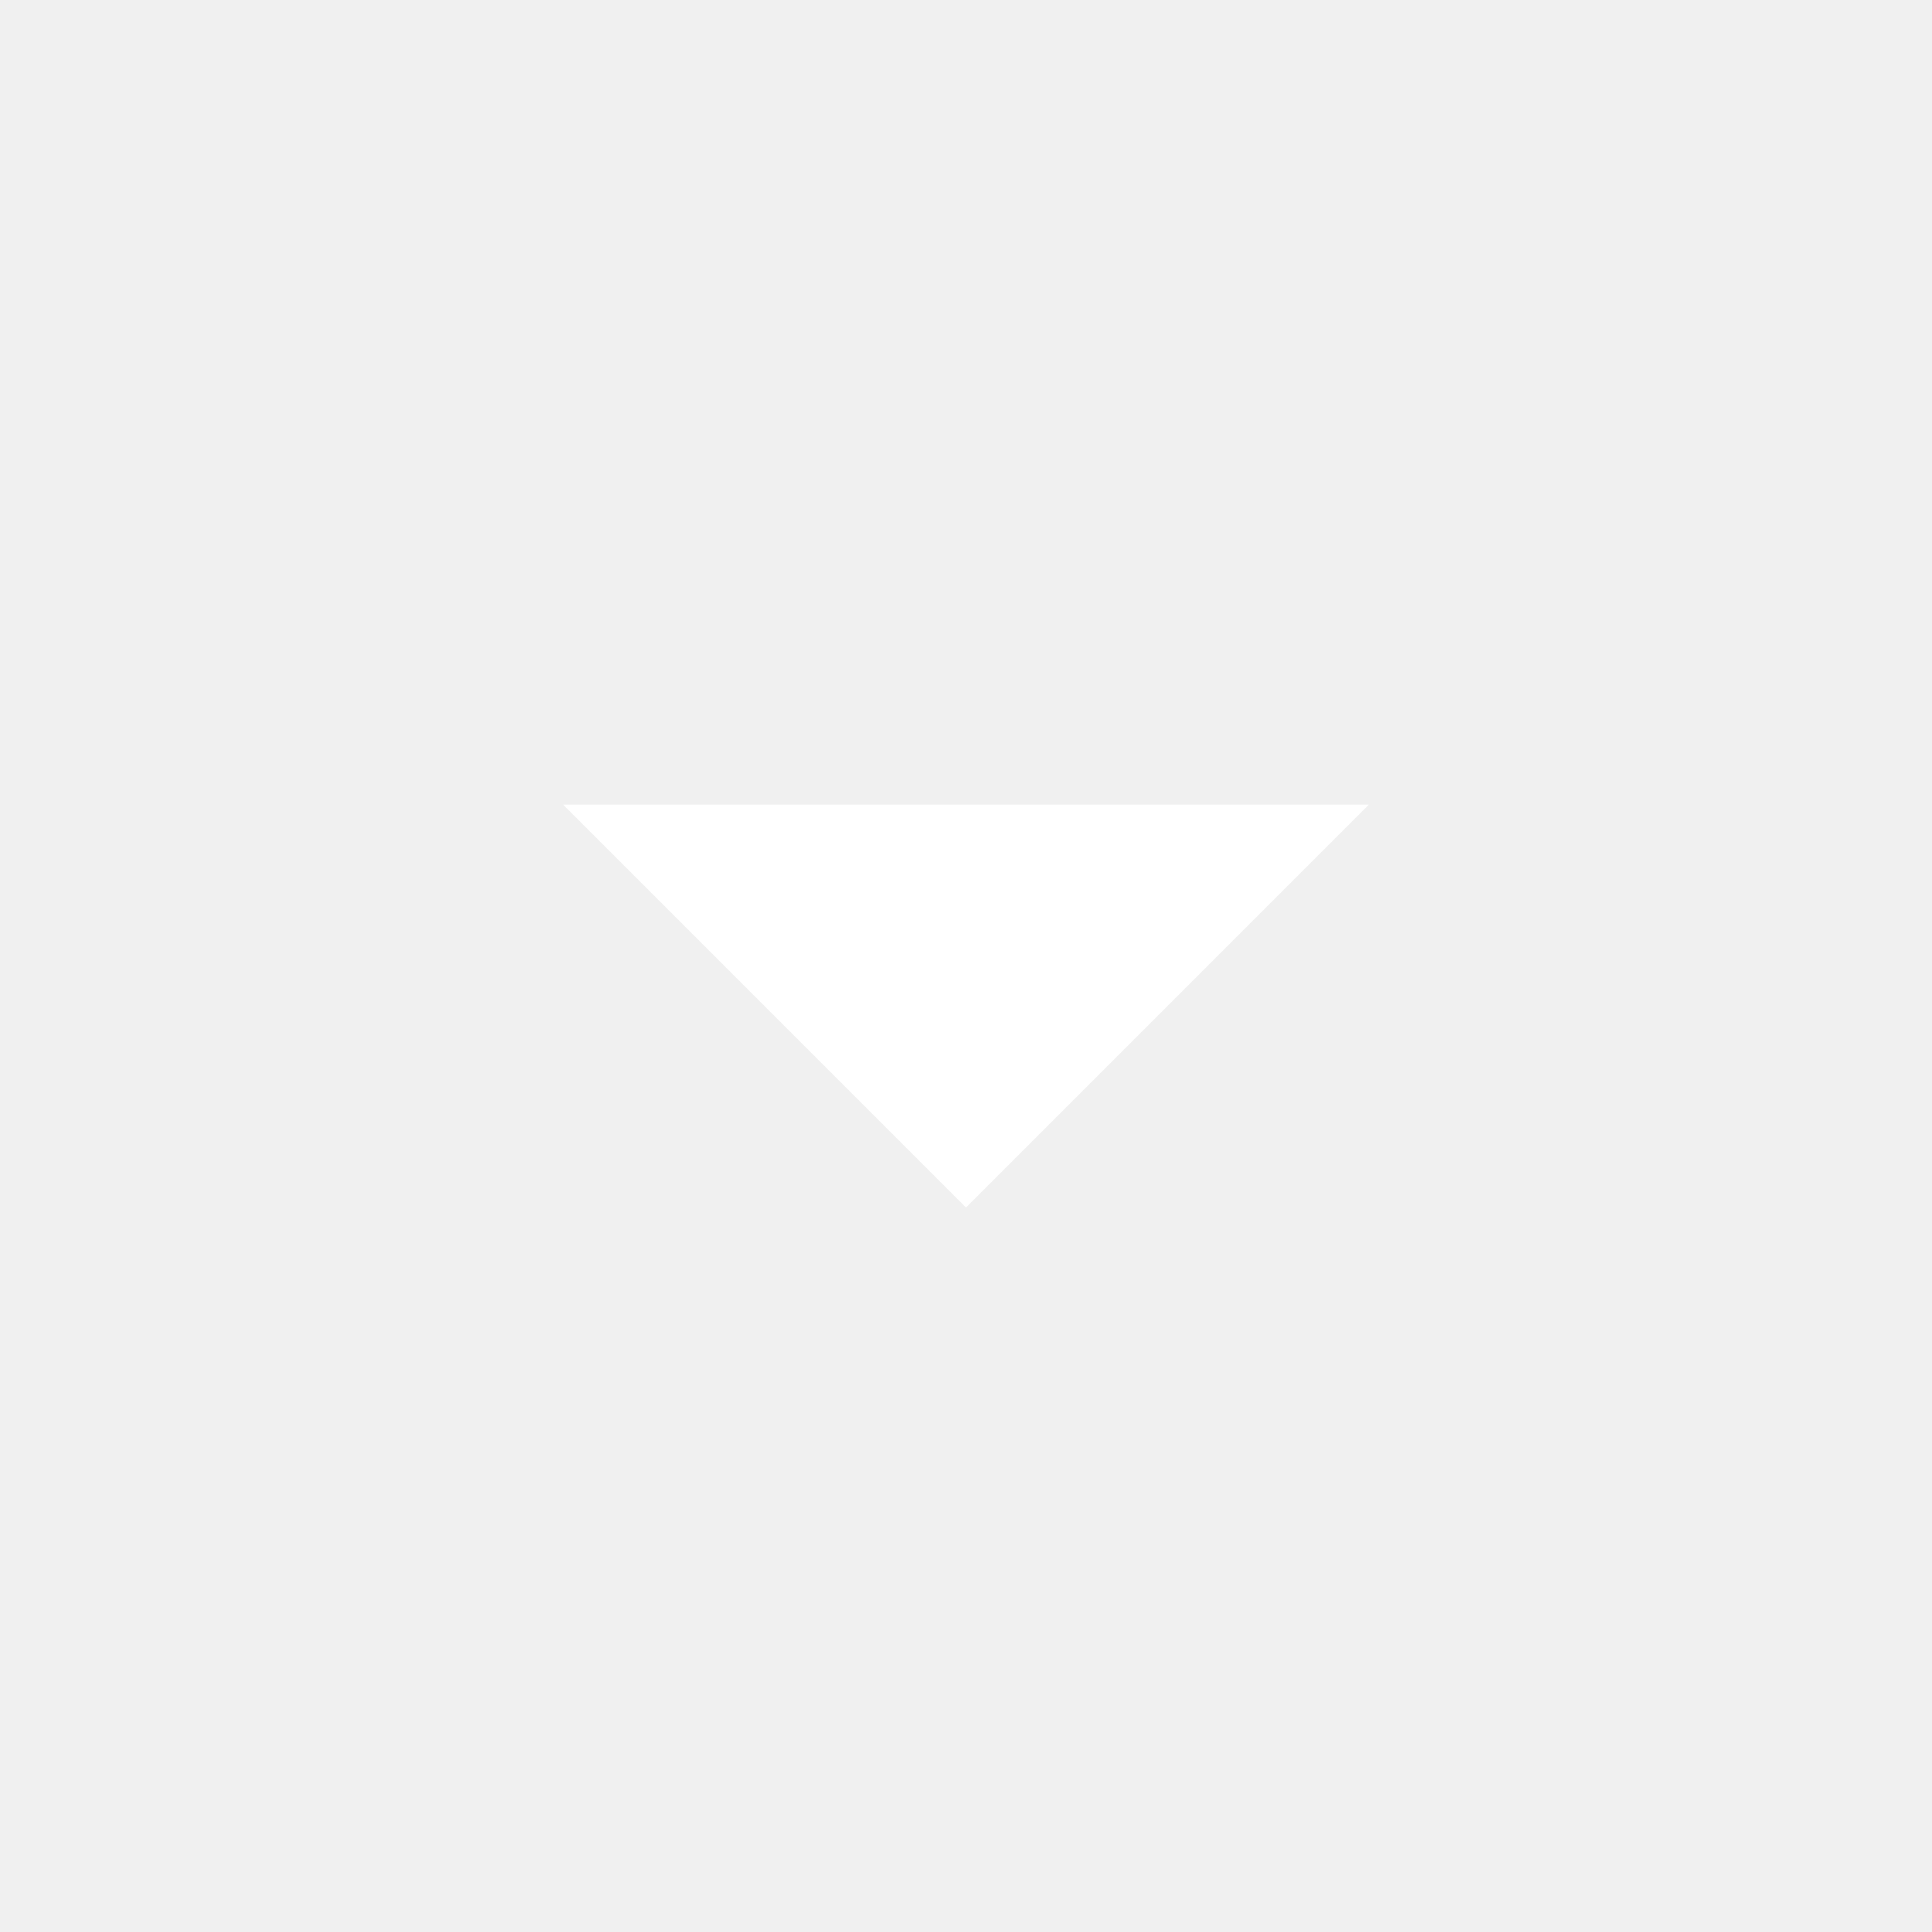
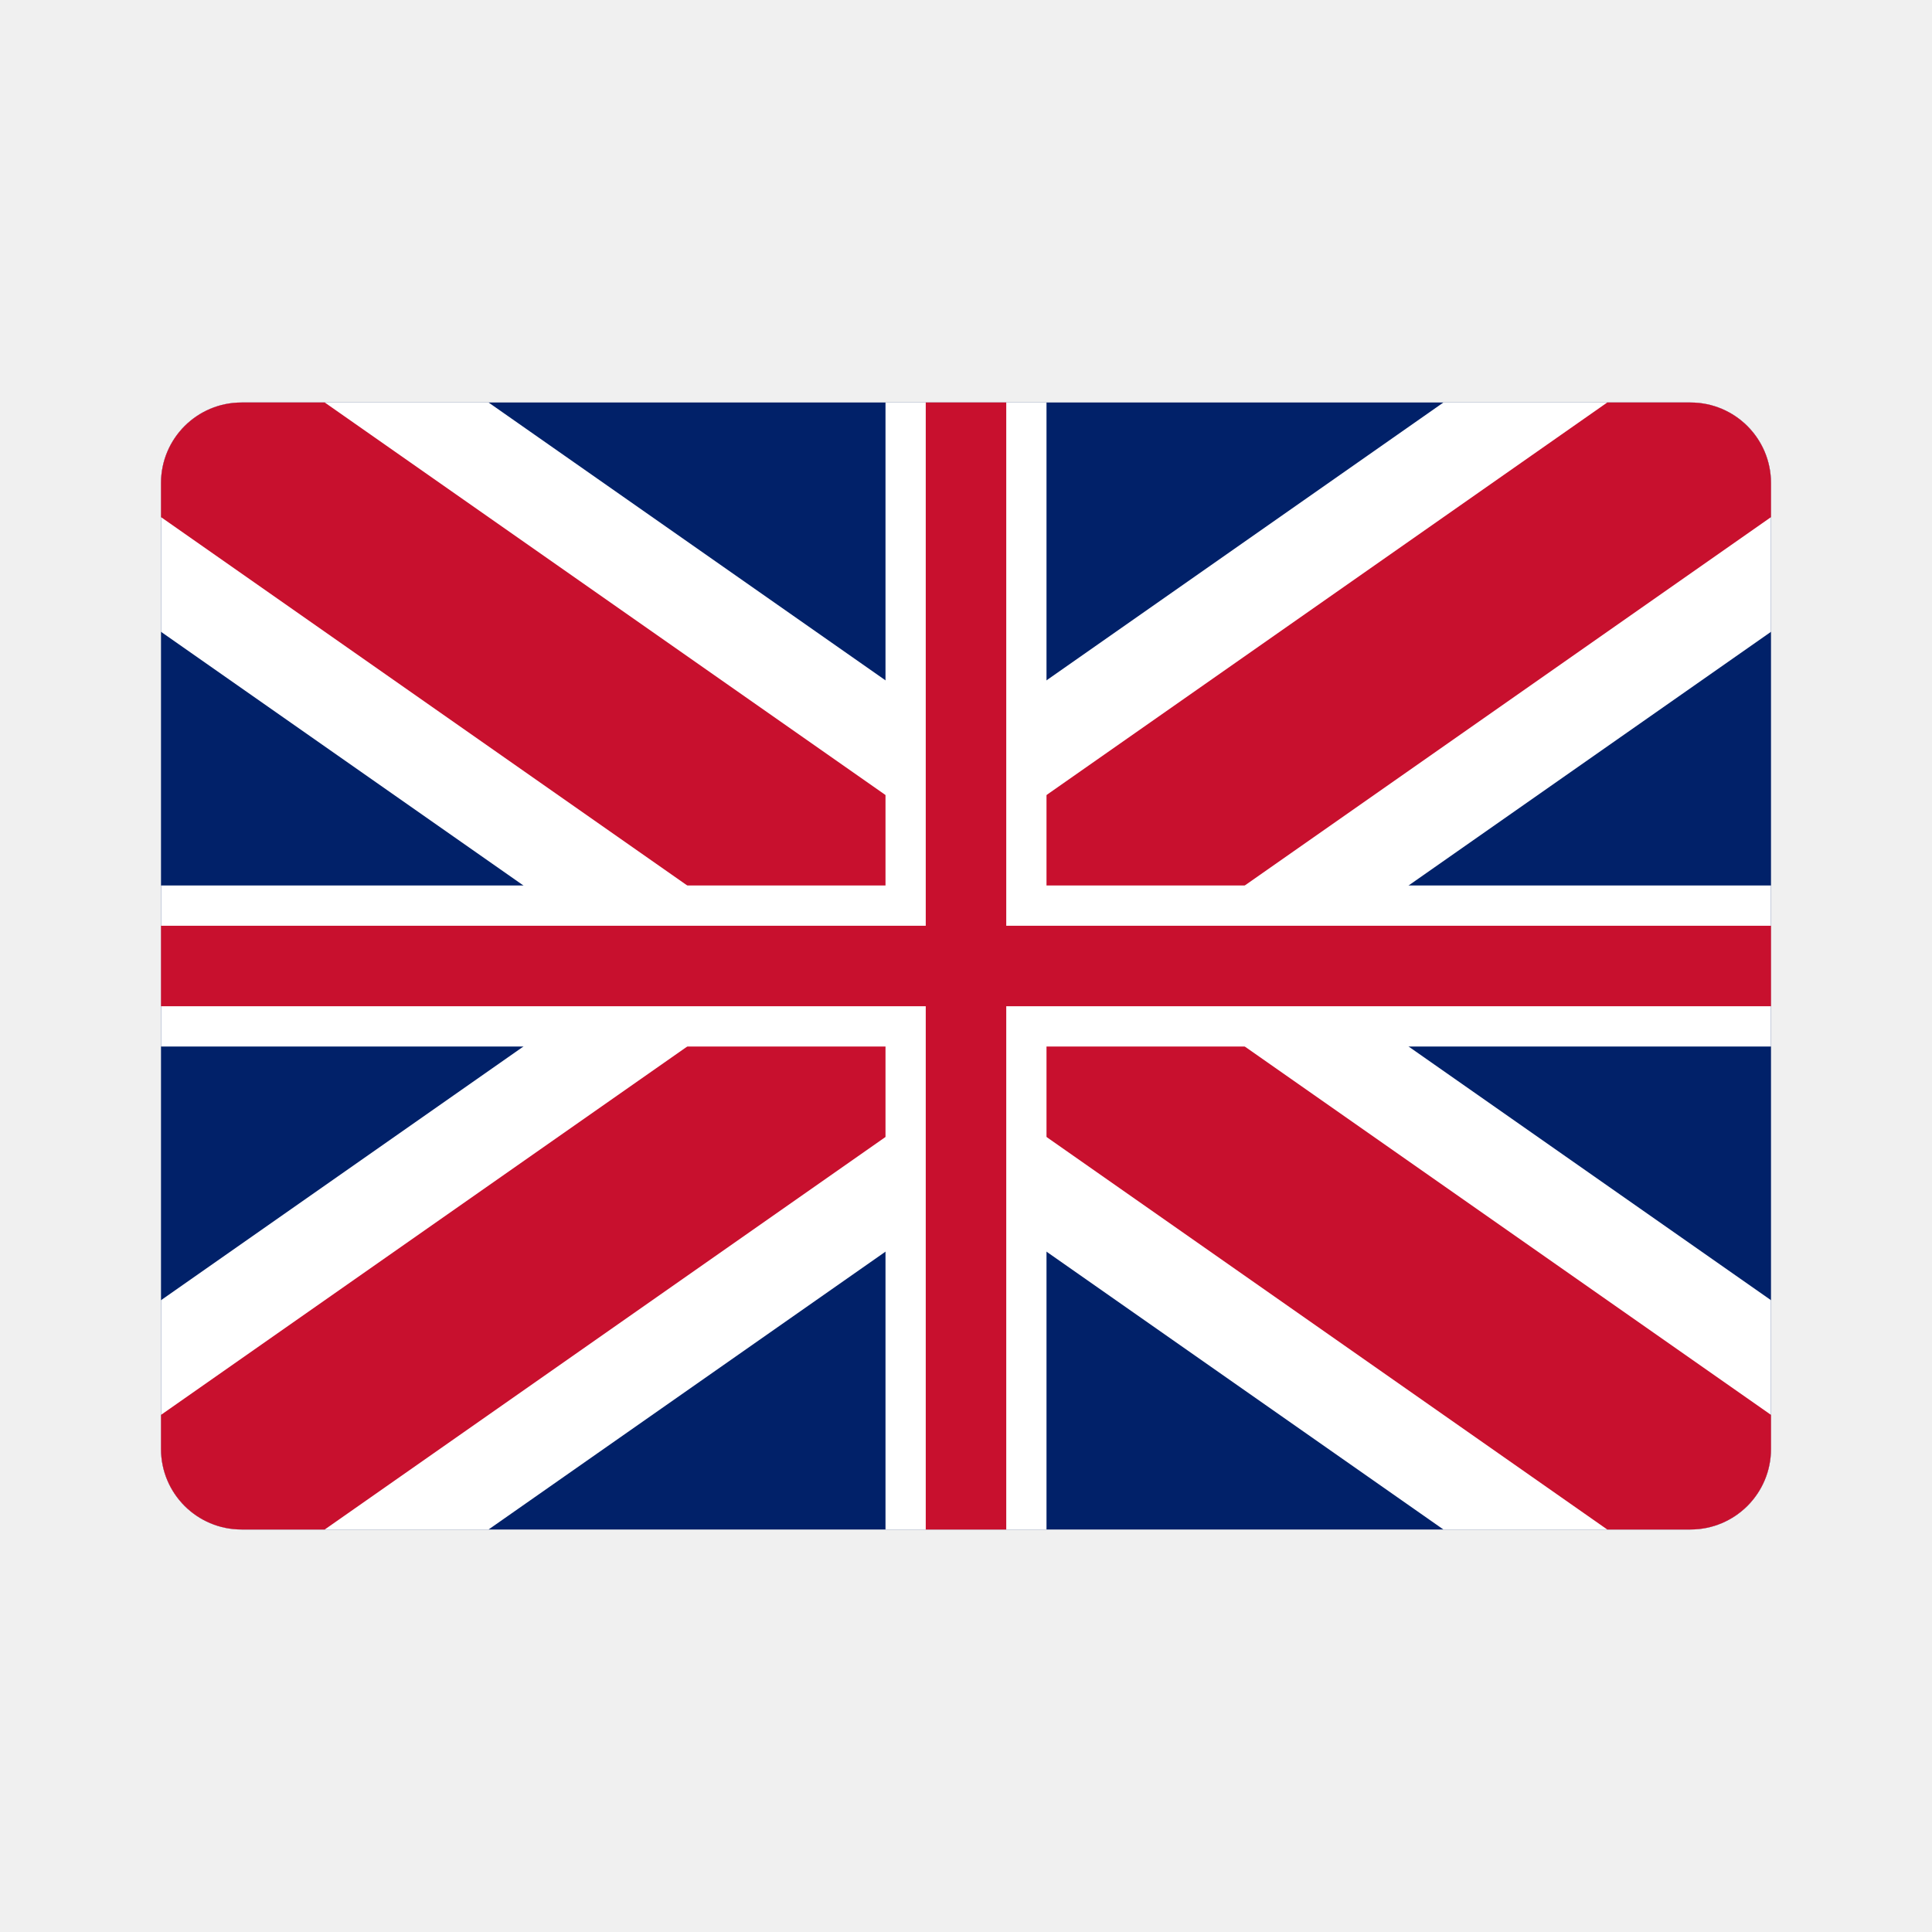
<svg xmlns="http://www.w3.org/2000/svg" width="24" height="24" viewBox="0 0 24 24" fill="none">
-   <path d="M7 10L12 15L17 10H7Z" fill="white" />
+   <g clip-path="url(#clip0_flag_en)">
+     <rect x="2" y="5" width="20" height="14" fill="#012169" />
+     <path d="M2 5L22 19M22 5L2 19" stroke="white" stroke-width="4.667" />
+     <path d="M2 5L22 19M22 5L2 19" stroke="#C8102E" stroke-width="2.333" />
+     <rect x="2" y="11" width="20" height="2" fill="white" />
+     <rect x="11" y="5" width="2" height="14" fill="white" />
+     <rect x="2" y="11.5" width="20" height="1" fill="#C8102E" />
+     <rect x="11.5" y="5" width="1" height="14" fill="#C8102E" />
+   </g>
+   <defs>
+     <clipPath id="clip0_flag_en">
+       <rect x="2" y="5" width="20" height="14" rx="1" />
+     </clipPath>
+   </defs>
</svg>
